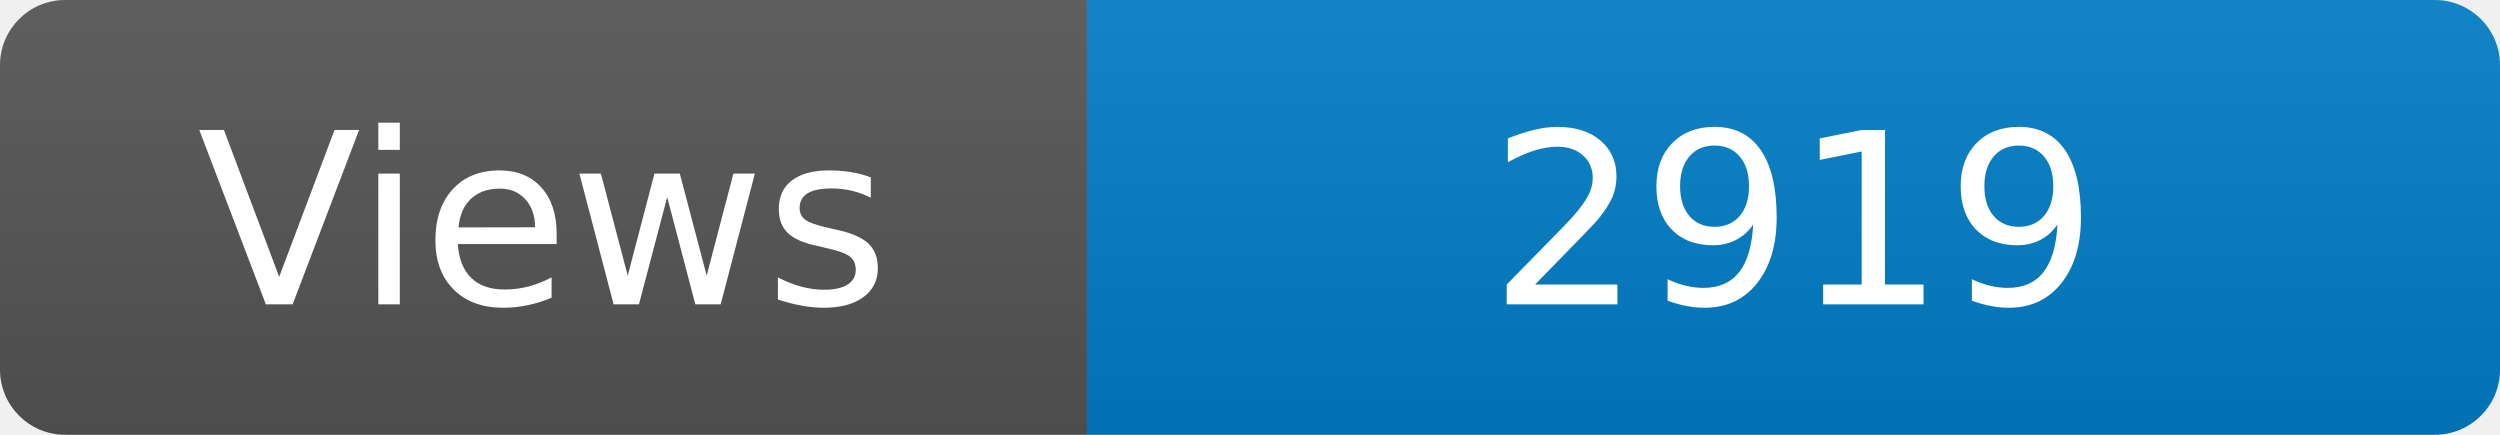
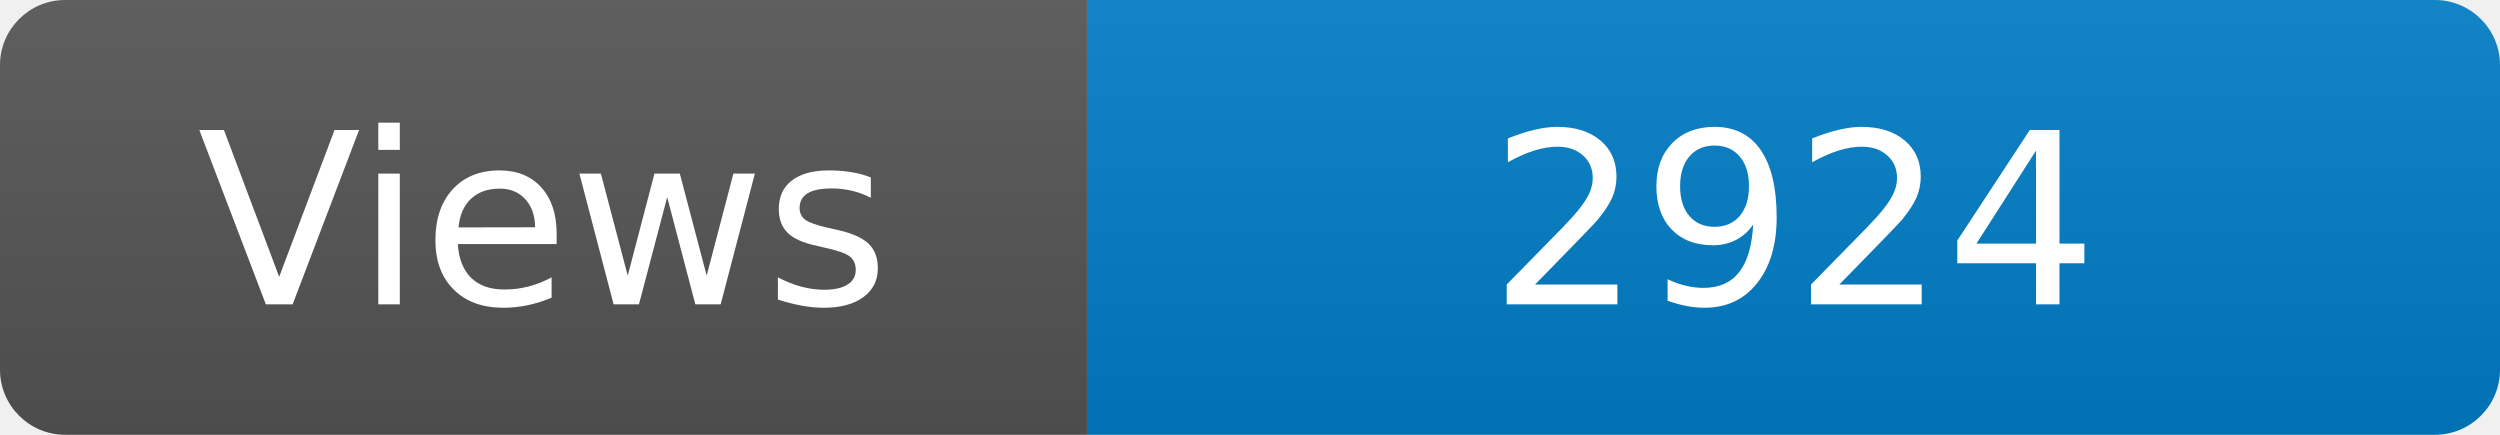
<svg xmlns="http://www.w3.org/2000/svg" width="115" height="20" role="img" aria-label="Maintained?: yes">
  <linearGradient id="s" x2="0" y2="100%">
    <stop offset="0" stop-color="#bbb" stop-opacity=".1" />
    <stop offset="1" stop-opacity=".1" />
  </linearGradient>
  <clipPath id="r">
    <rect width="115" height="20" rx="3" fill="#fff" />
  </clipPath>
  <g clip-path="url(#r)">
    <rect width="50" height="20" fill="#555" />
    <rect x="50" width="160" height="20" fill="#007ec6" />
    <rect width="115" height="20" fill="url(#s)" />
  </g>
  <g fill="#fff" text-anchor="middle" font-family="Verdana,Geneva,DejaVu Sans,sans-serif" font-size="110">
    <text x="250" y="140" transform="scale(.1)" fill="#fff">Views</text>
-     <text x="825" y="140" transform="scale(.1)" fill="#fff">2919</text>
+     <text x="825" y="140" transform="scale(.1)" fill="#fff">2924</text>
  </g>
</svg>
